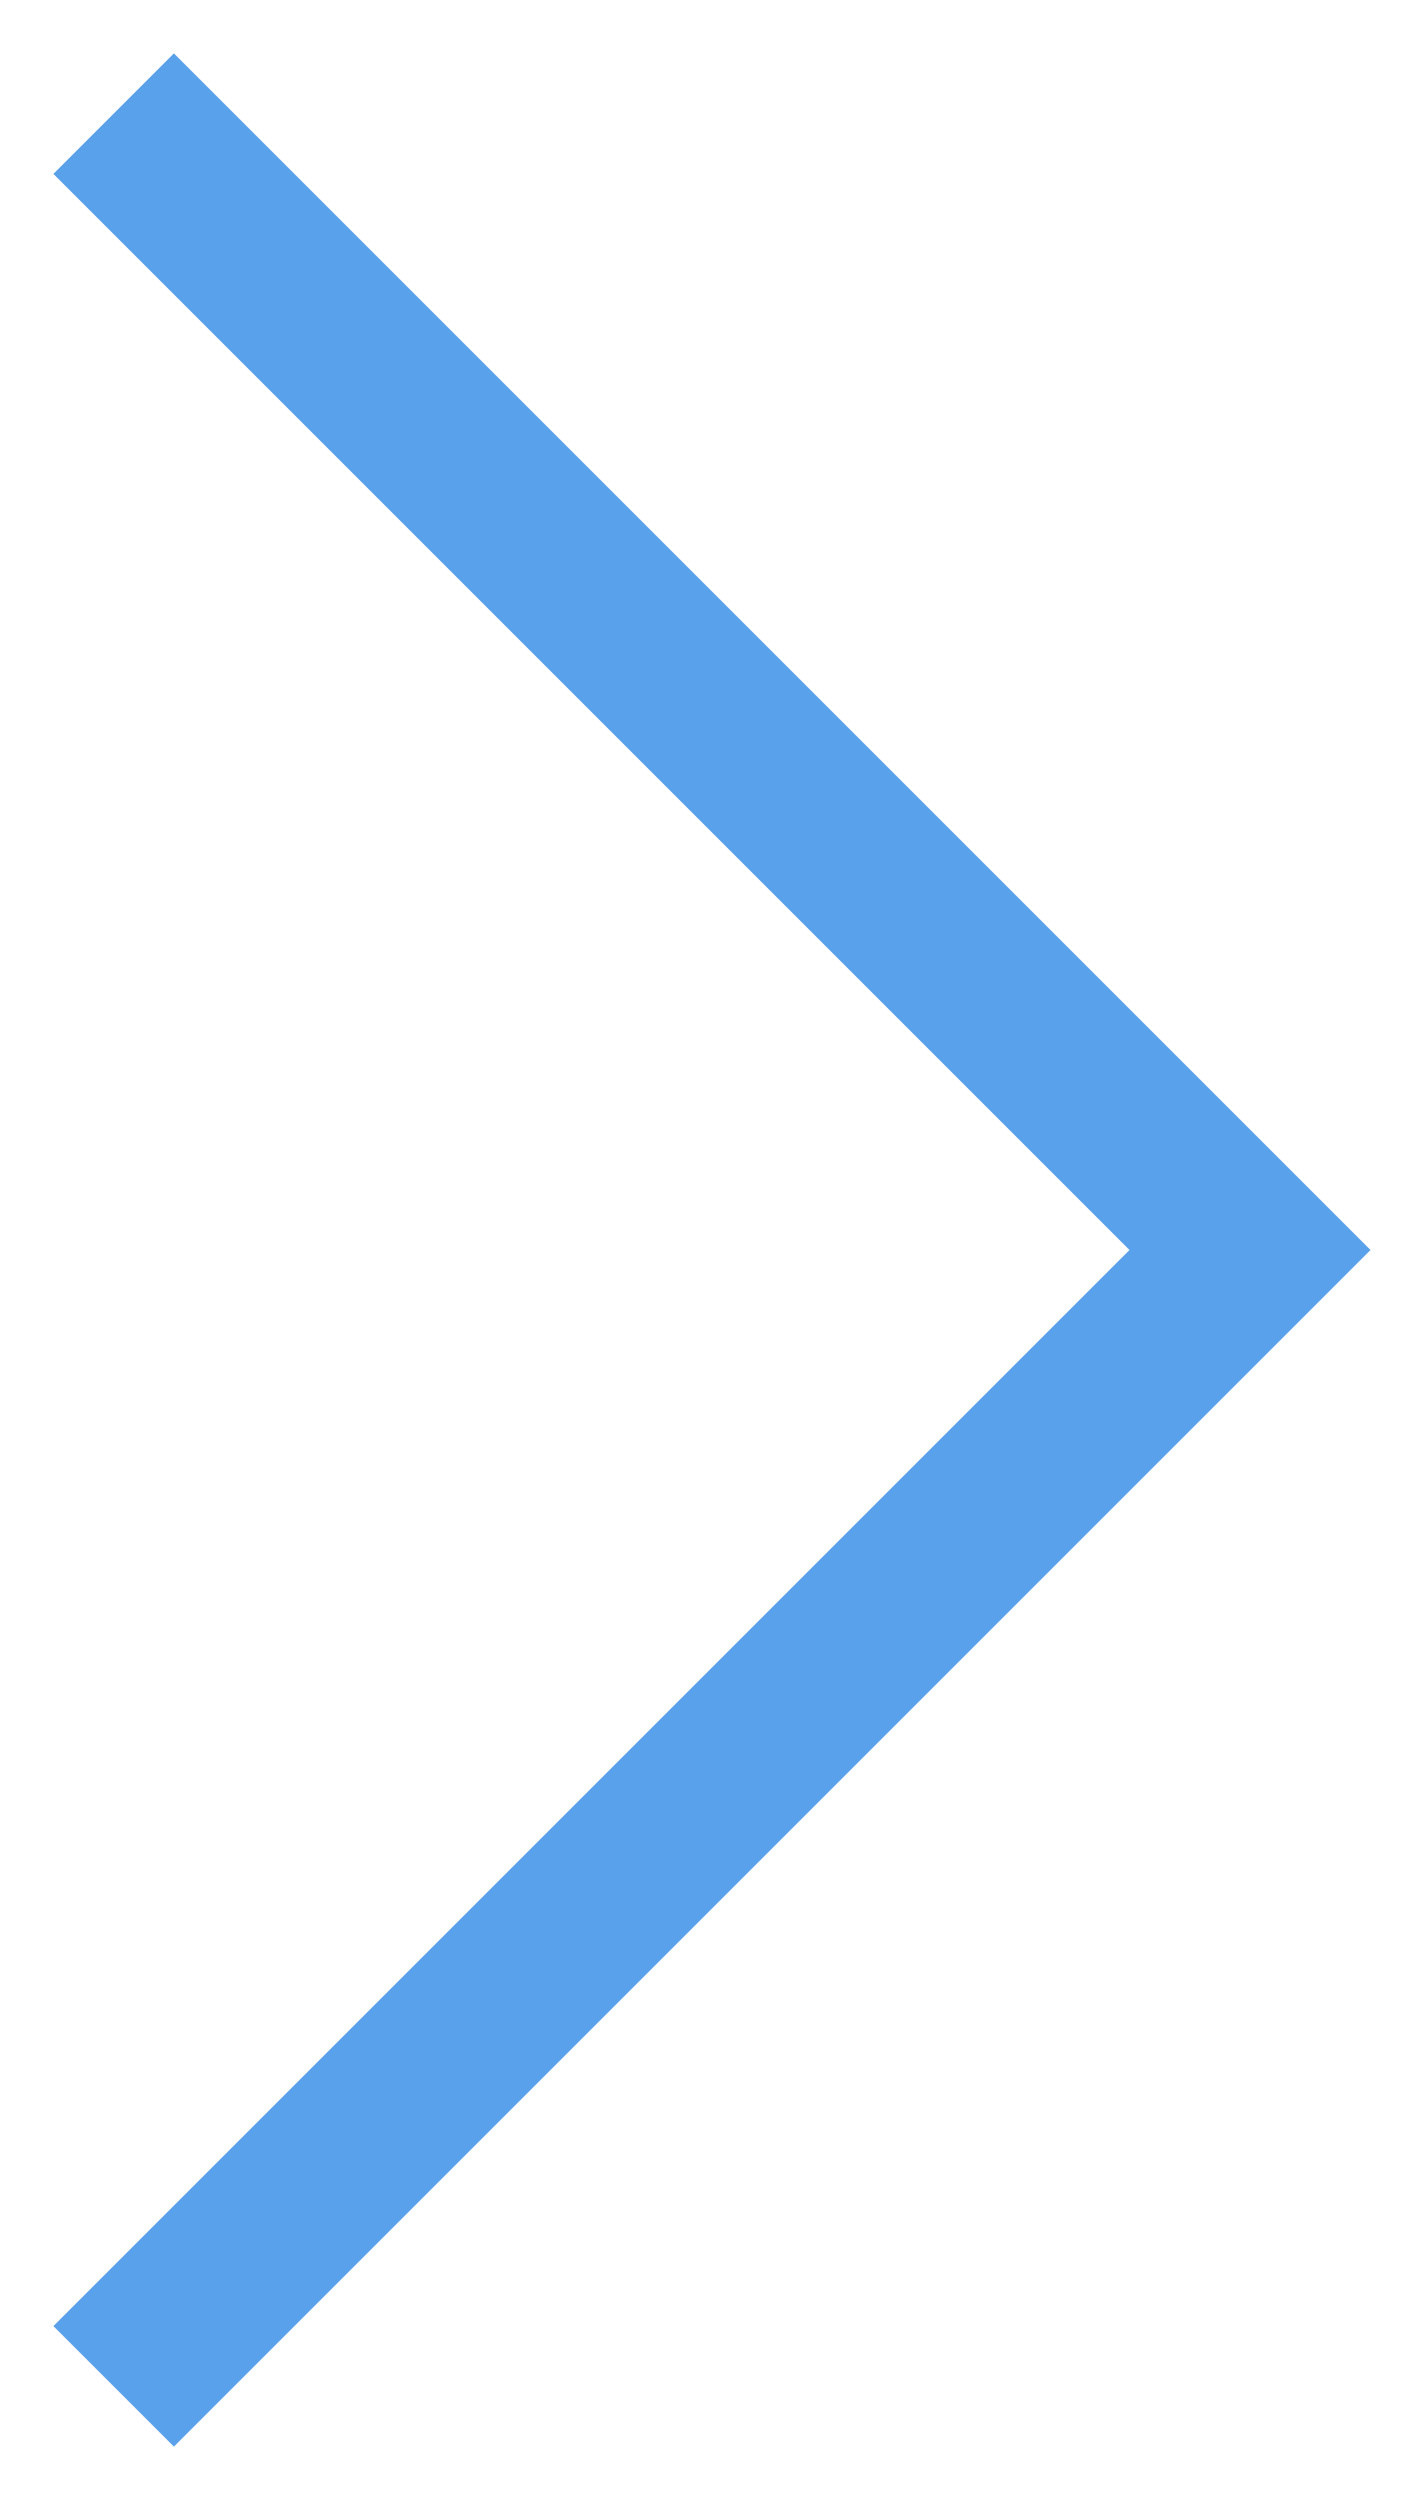
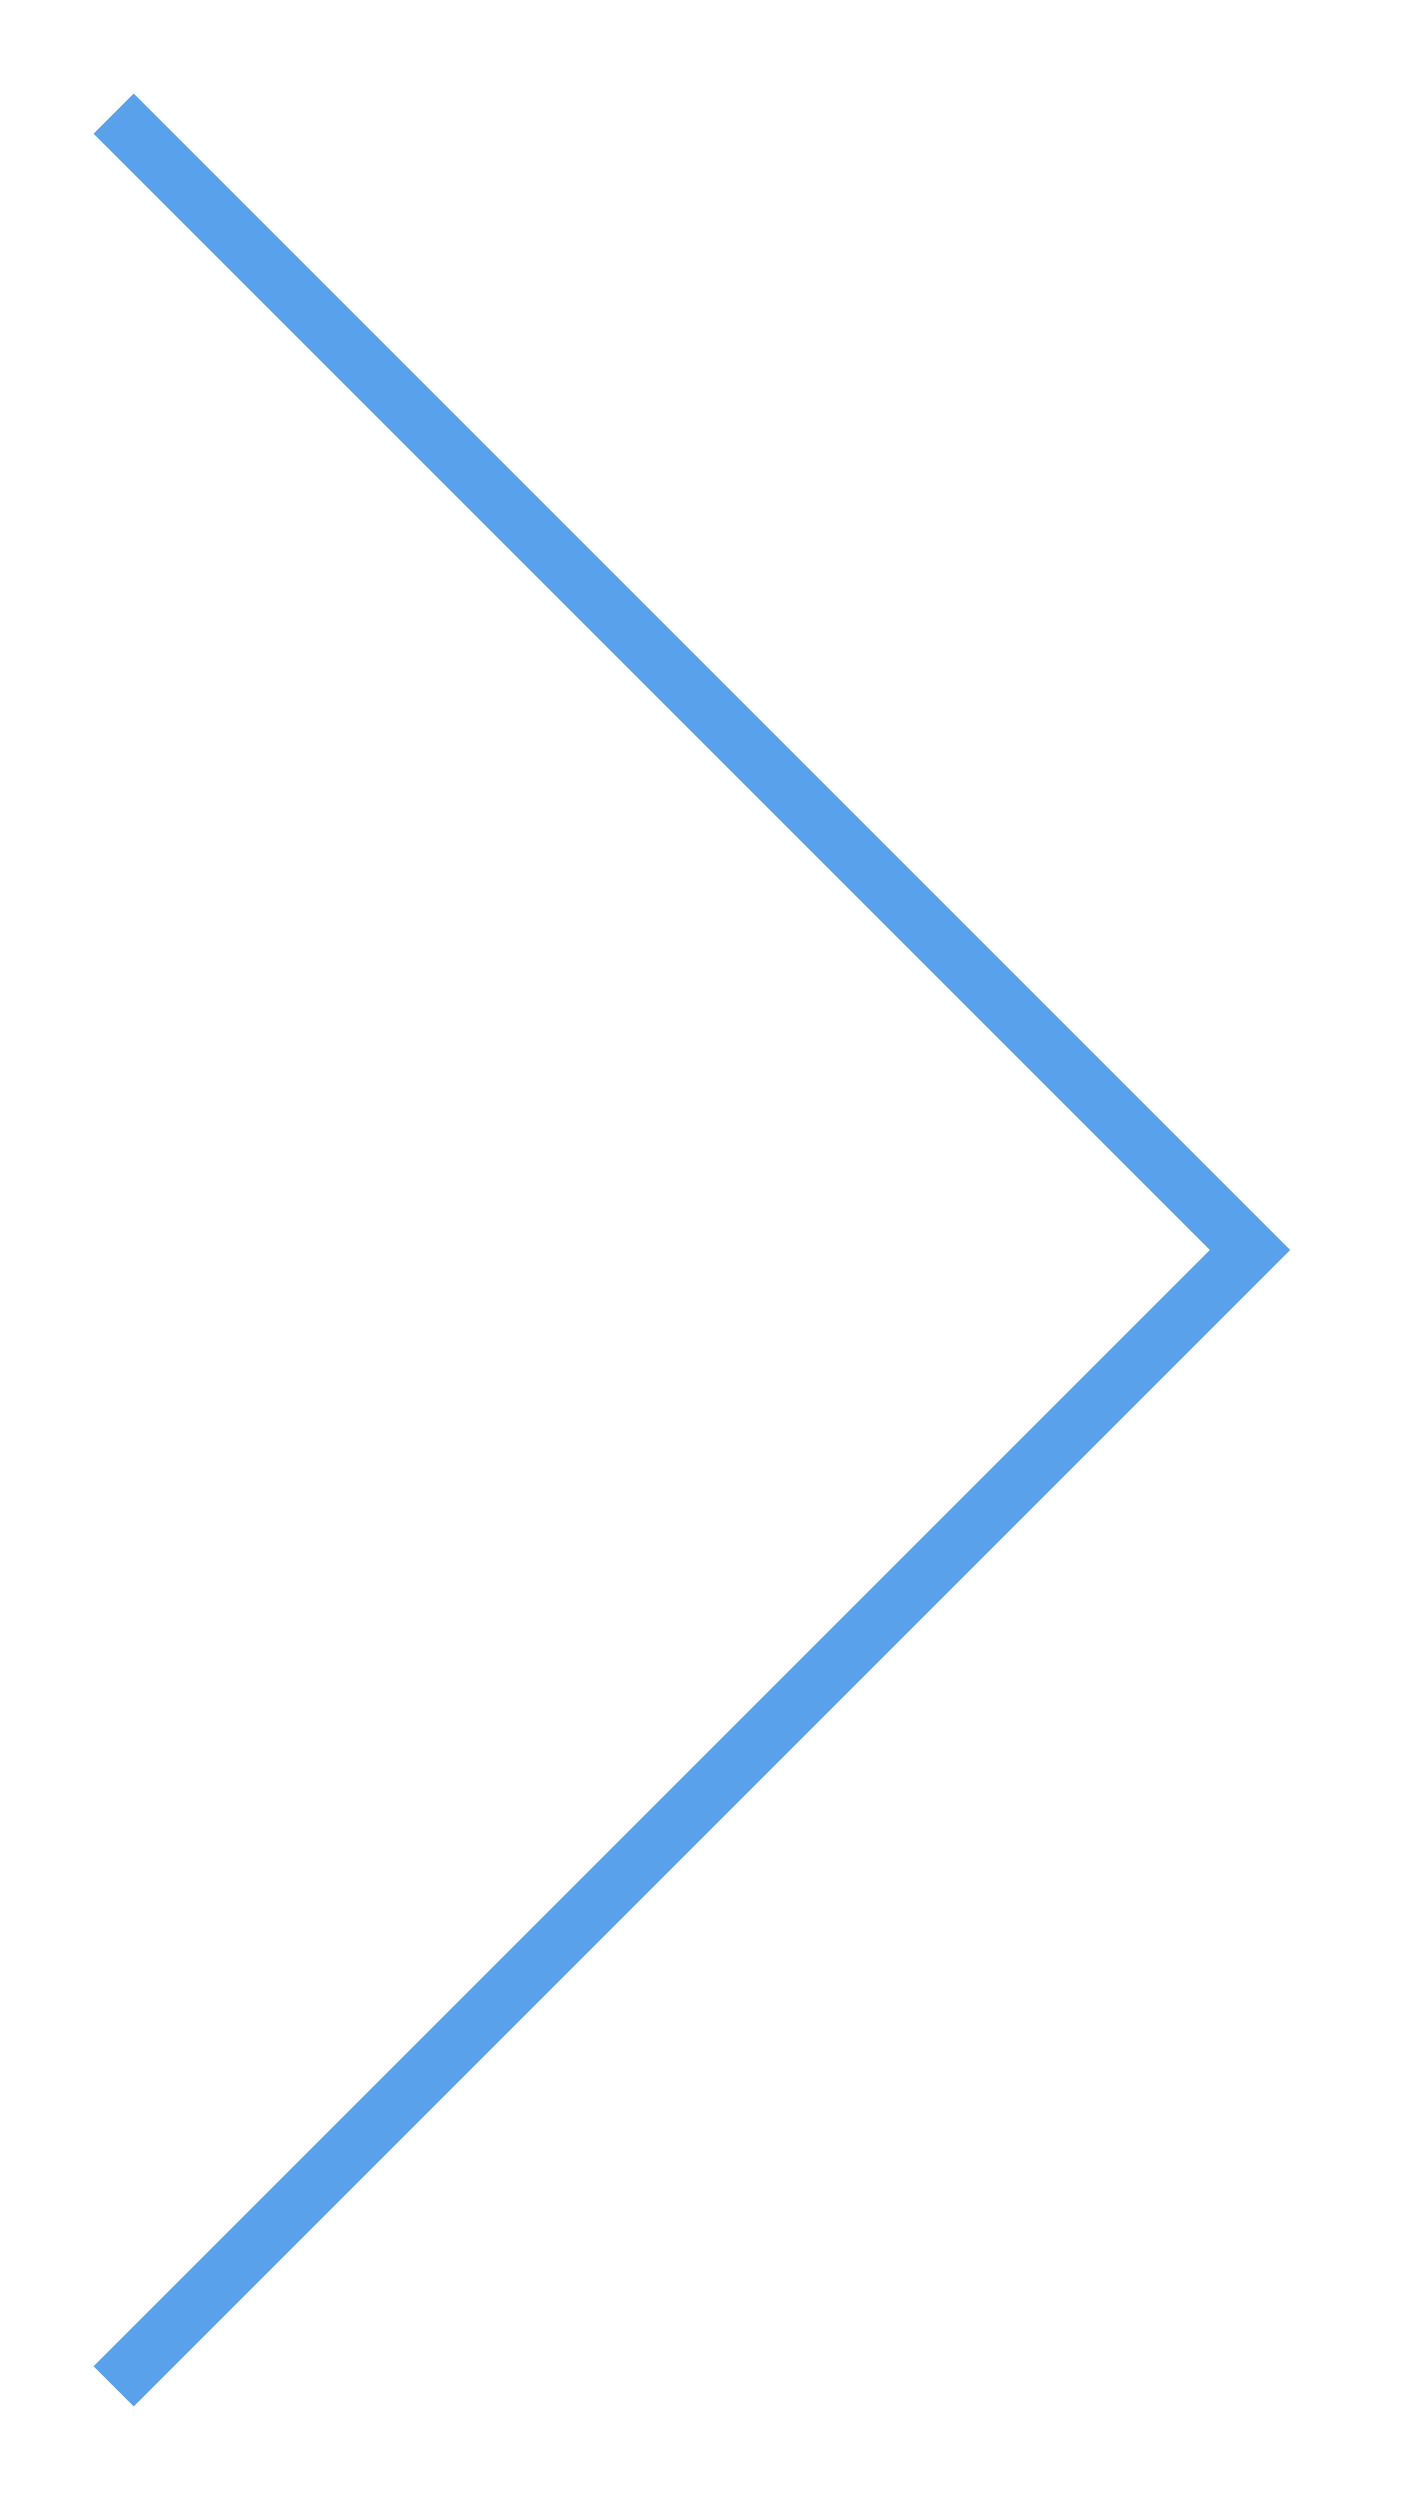
<svg xmlns="http://www.w3.org/2000/svg" width="25" height="44" viewBox="0 0 25 44" fill="none">
-   <path d="M2 2L22 22L2 42" stroke="#5AA1EC" stroke-width="3" />
+   <path d="M2 2L22 22L2 42" stroke="#5AA1EC" strokeWidth="3" />
</svg>
